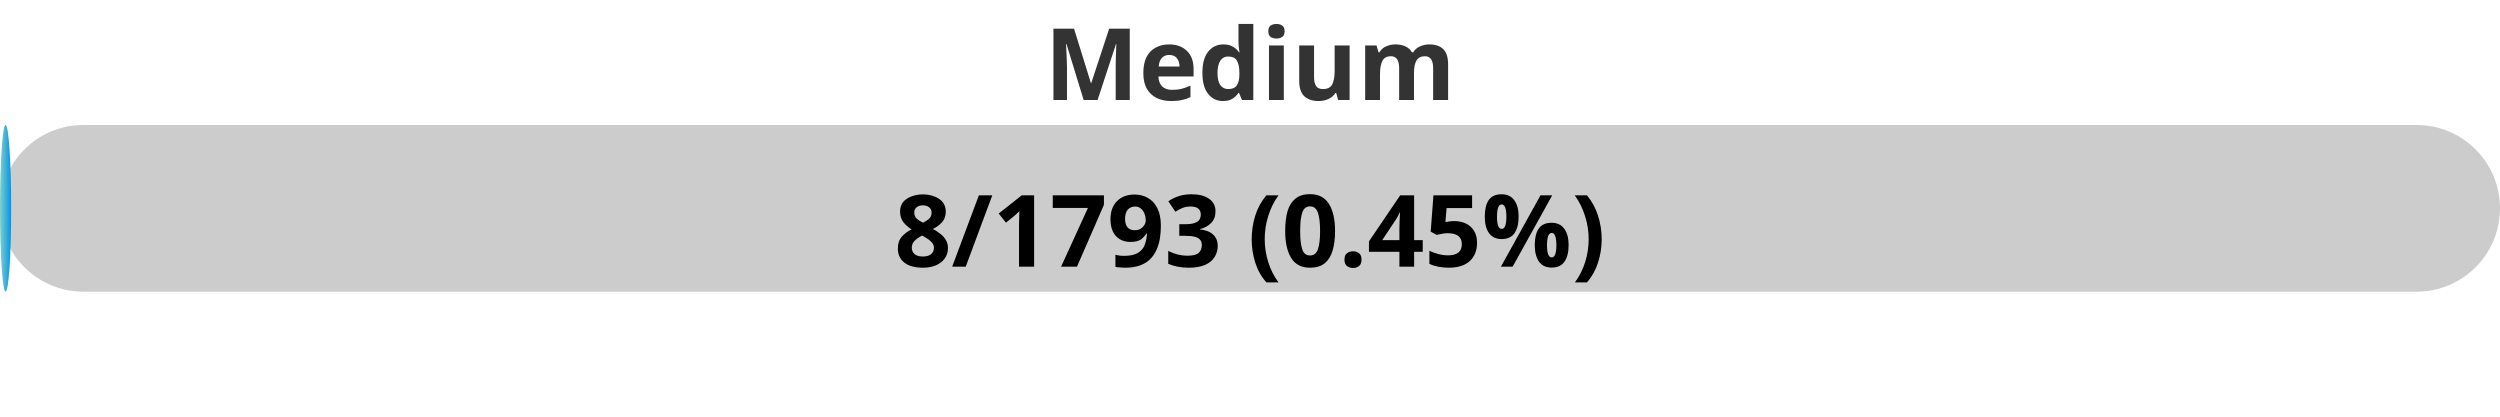
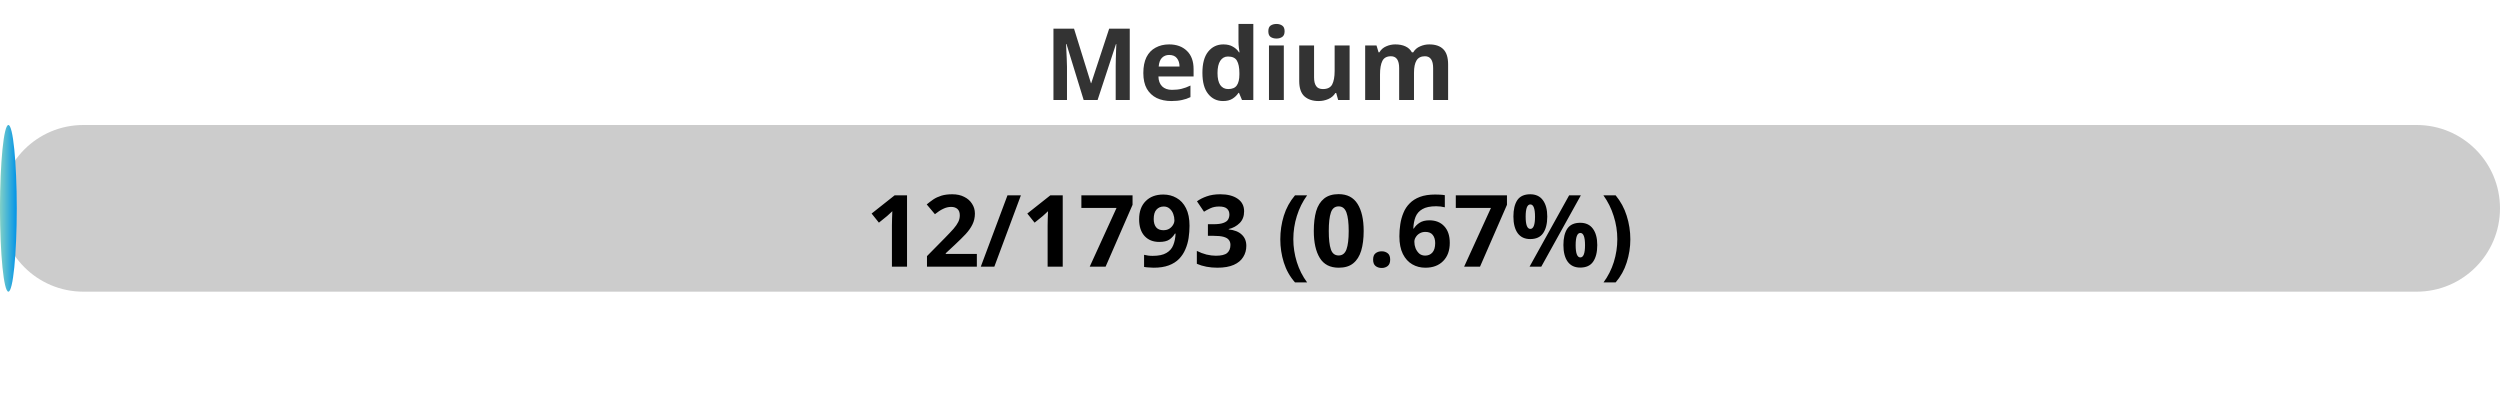
<svg xmlns="http://www.w3.org/2000/svg" width="300" height="50">
  <defs>
    <linearGradient id="gradient" x1="0%" y1="0%" x2="100%" y2="0%">
      <stop offset="0%" stop-color="#80D0C7" />
      <stop offset="100%" stop-color="#0093E9" />
    </linearGradient>
    <style>
            .progress-bar {
                fill: url(#gradient);
            }
            text {
                font-weight: bold;
                font-family: Verdana, Geneva, sans-serif;
            }
        </style>
  </defs>
  <rect x="0" y="15" width="300" height="20" rx="10" fill="#ccc" />
-   <rect x="0" y="15" width="1.34" height="20" rx="10" class="progress-bar" />
+   <rect x="0" y="15" width="2.01" height="20" rx="10" class="progress-bar" />
  <text x="150" y="12" text-anchor="middle" font-size="12" fill="#333">Medium</text>
-   <text x="150" y="32" text-anchor="middle" font-size="12" fill="#000">8/1793 (0.45%)</text>
+   <text x="150" y="32" text-anchor="middle" font-size="12" fill="#000">12/1793 (0.67%)</text>
</svg>
